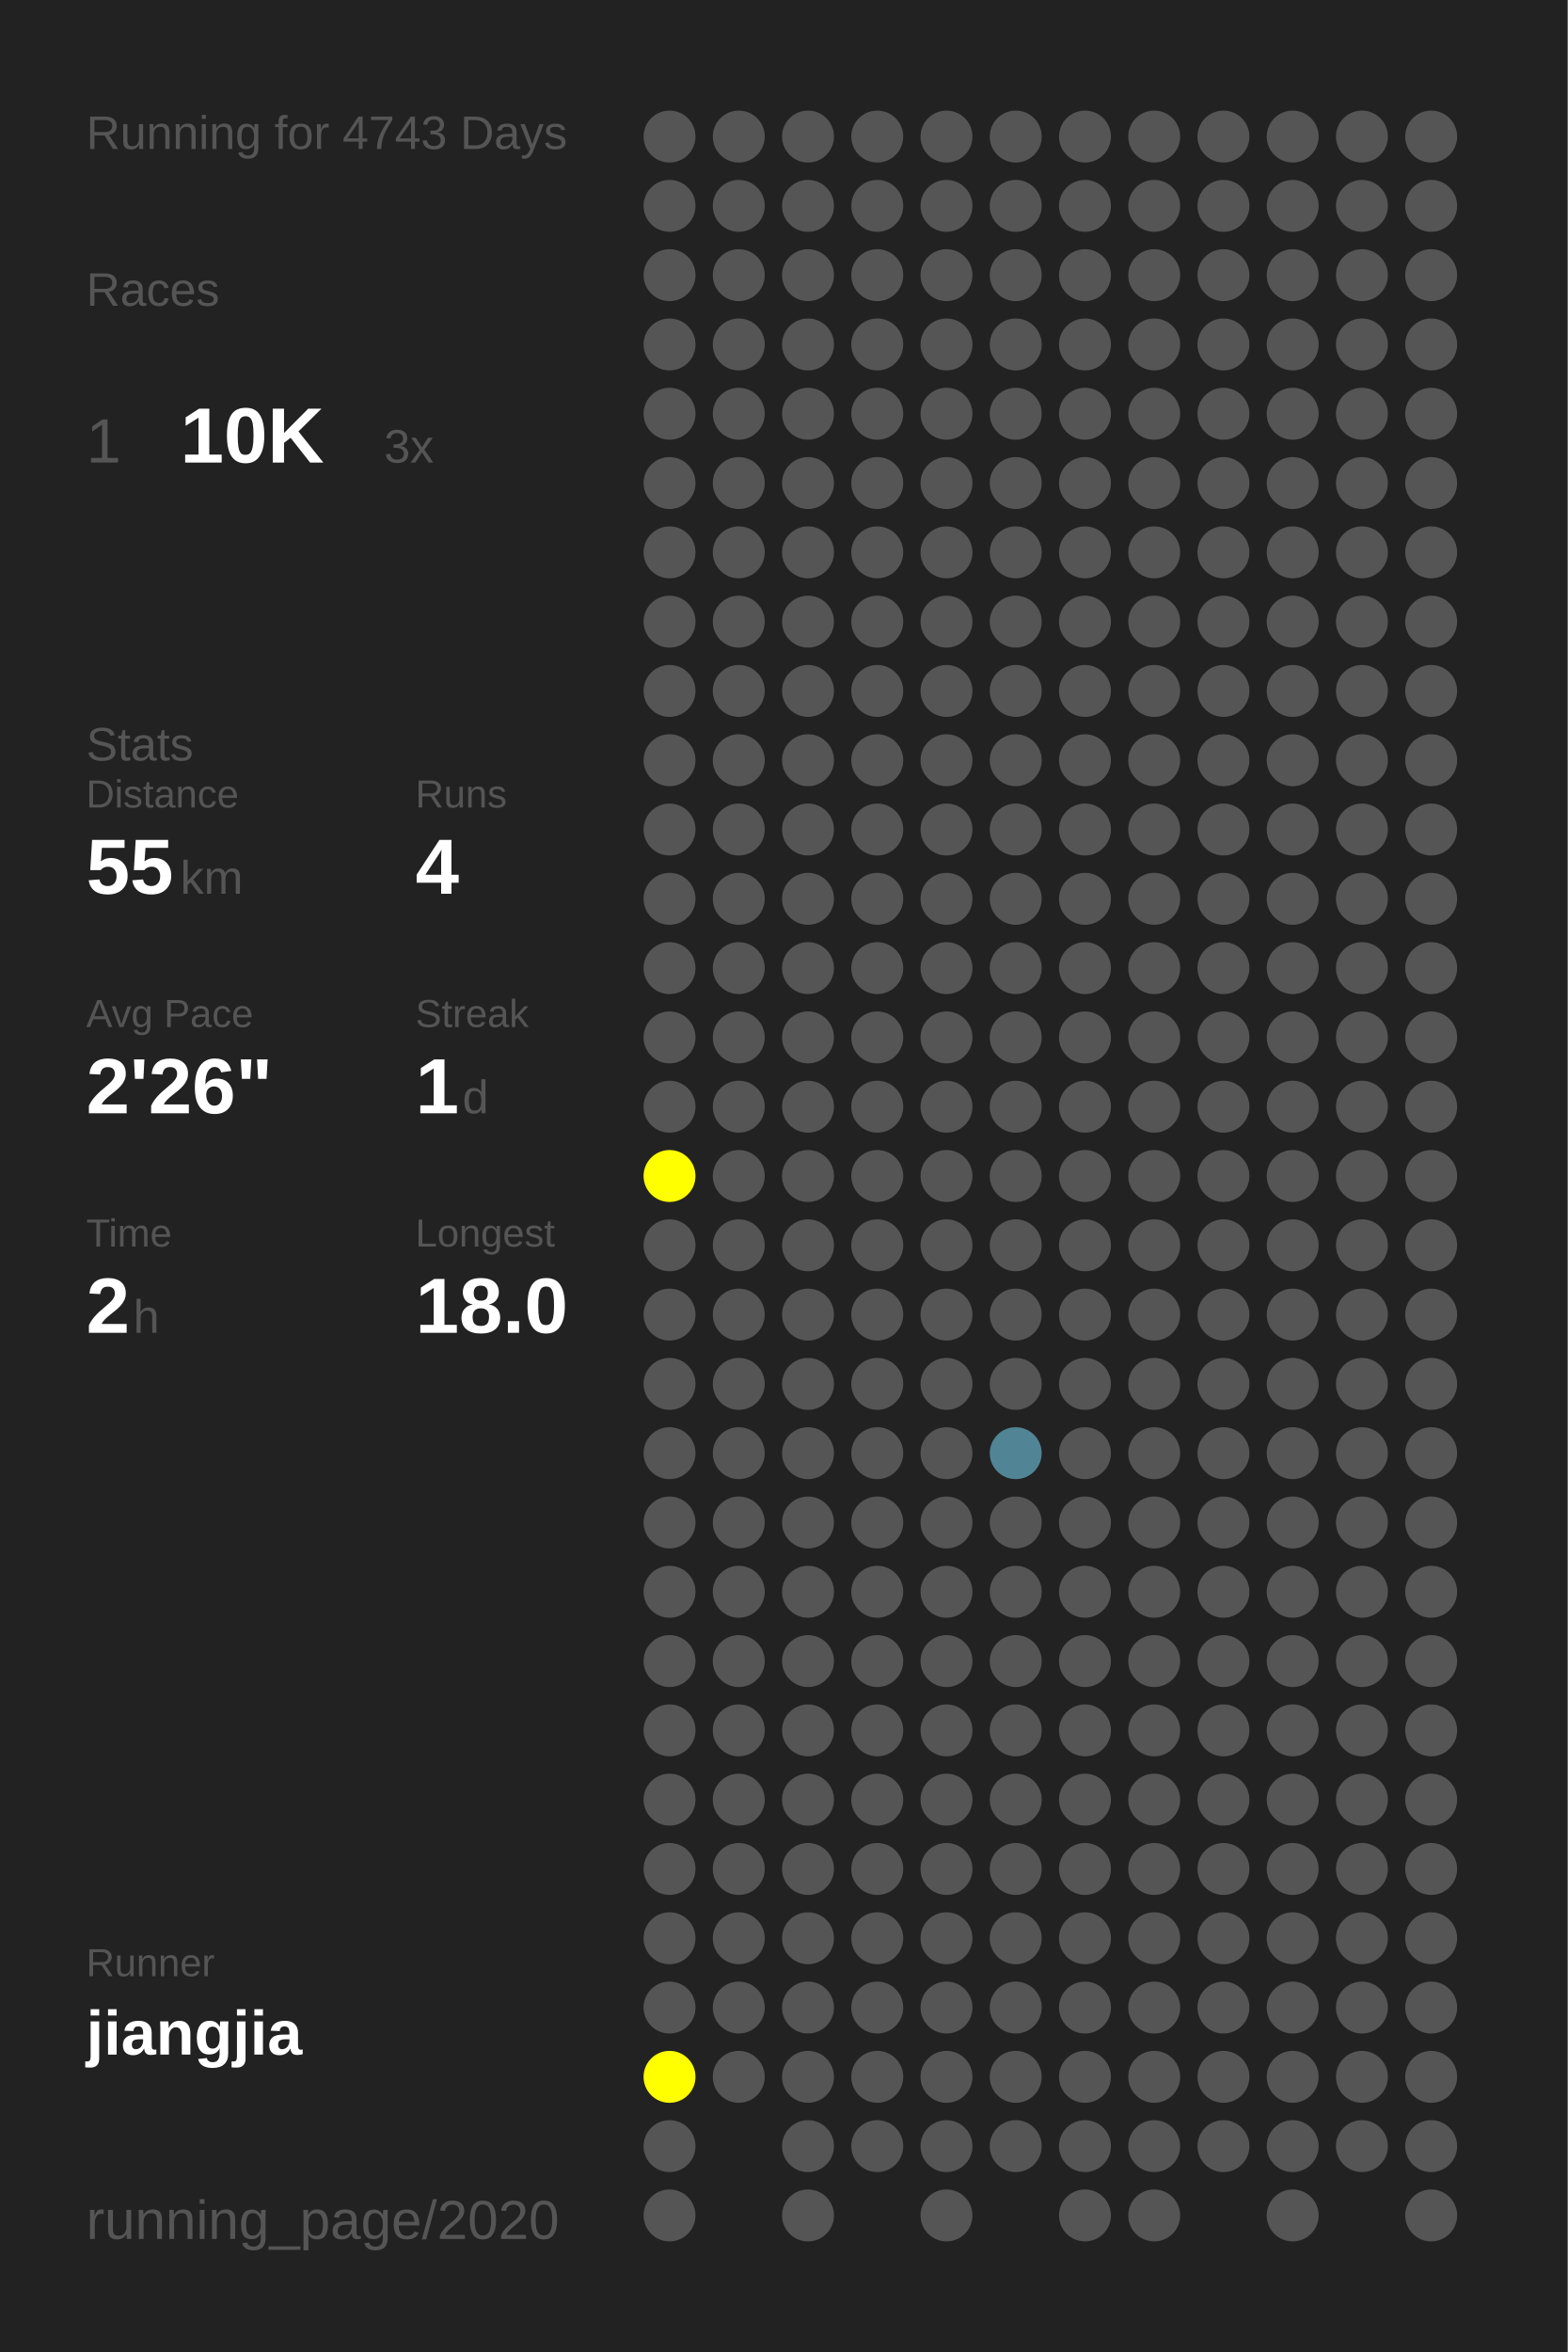
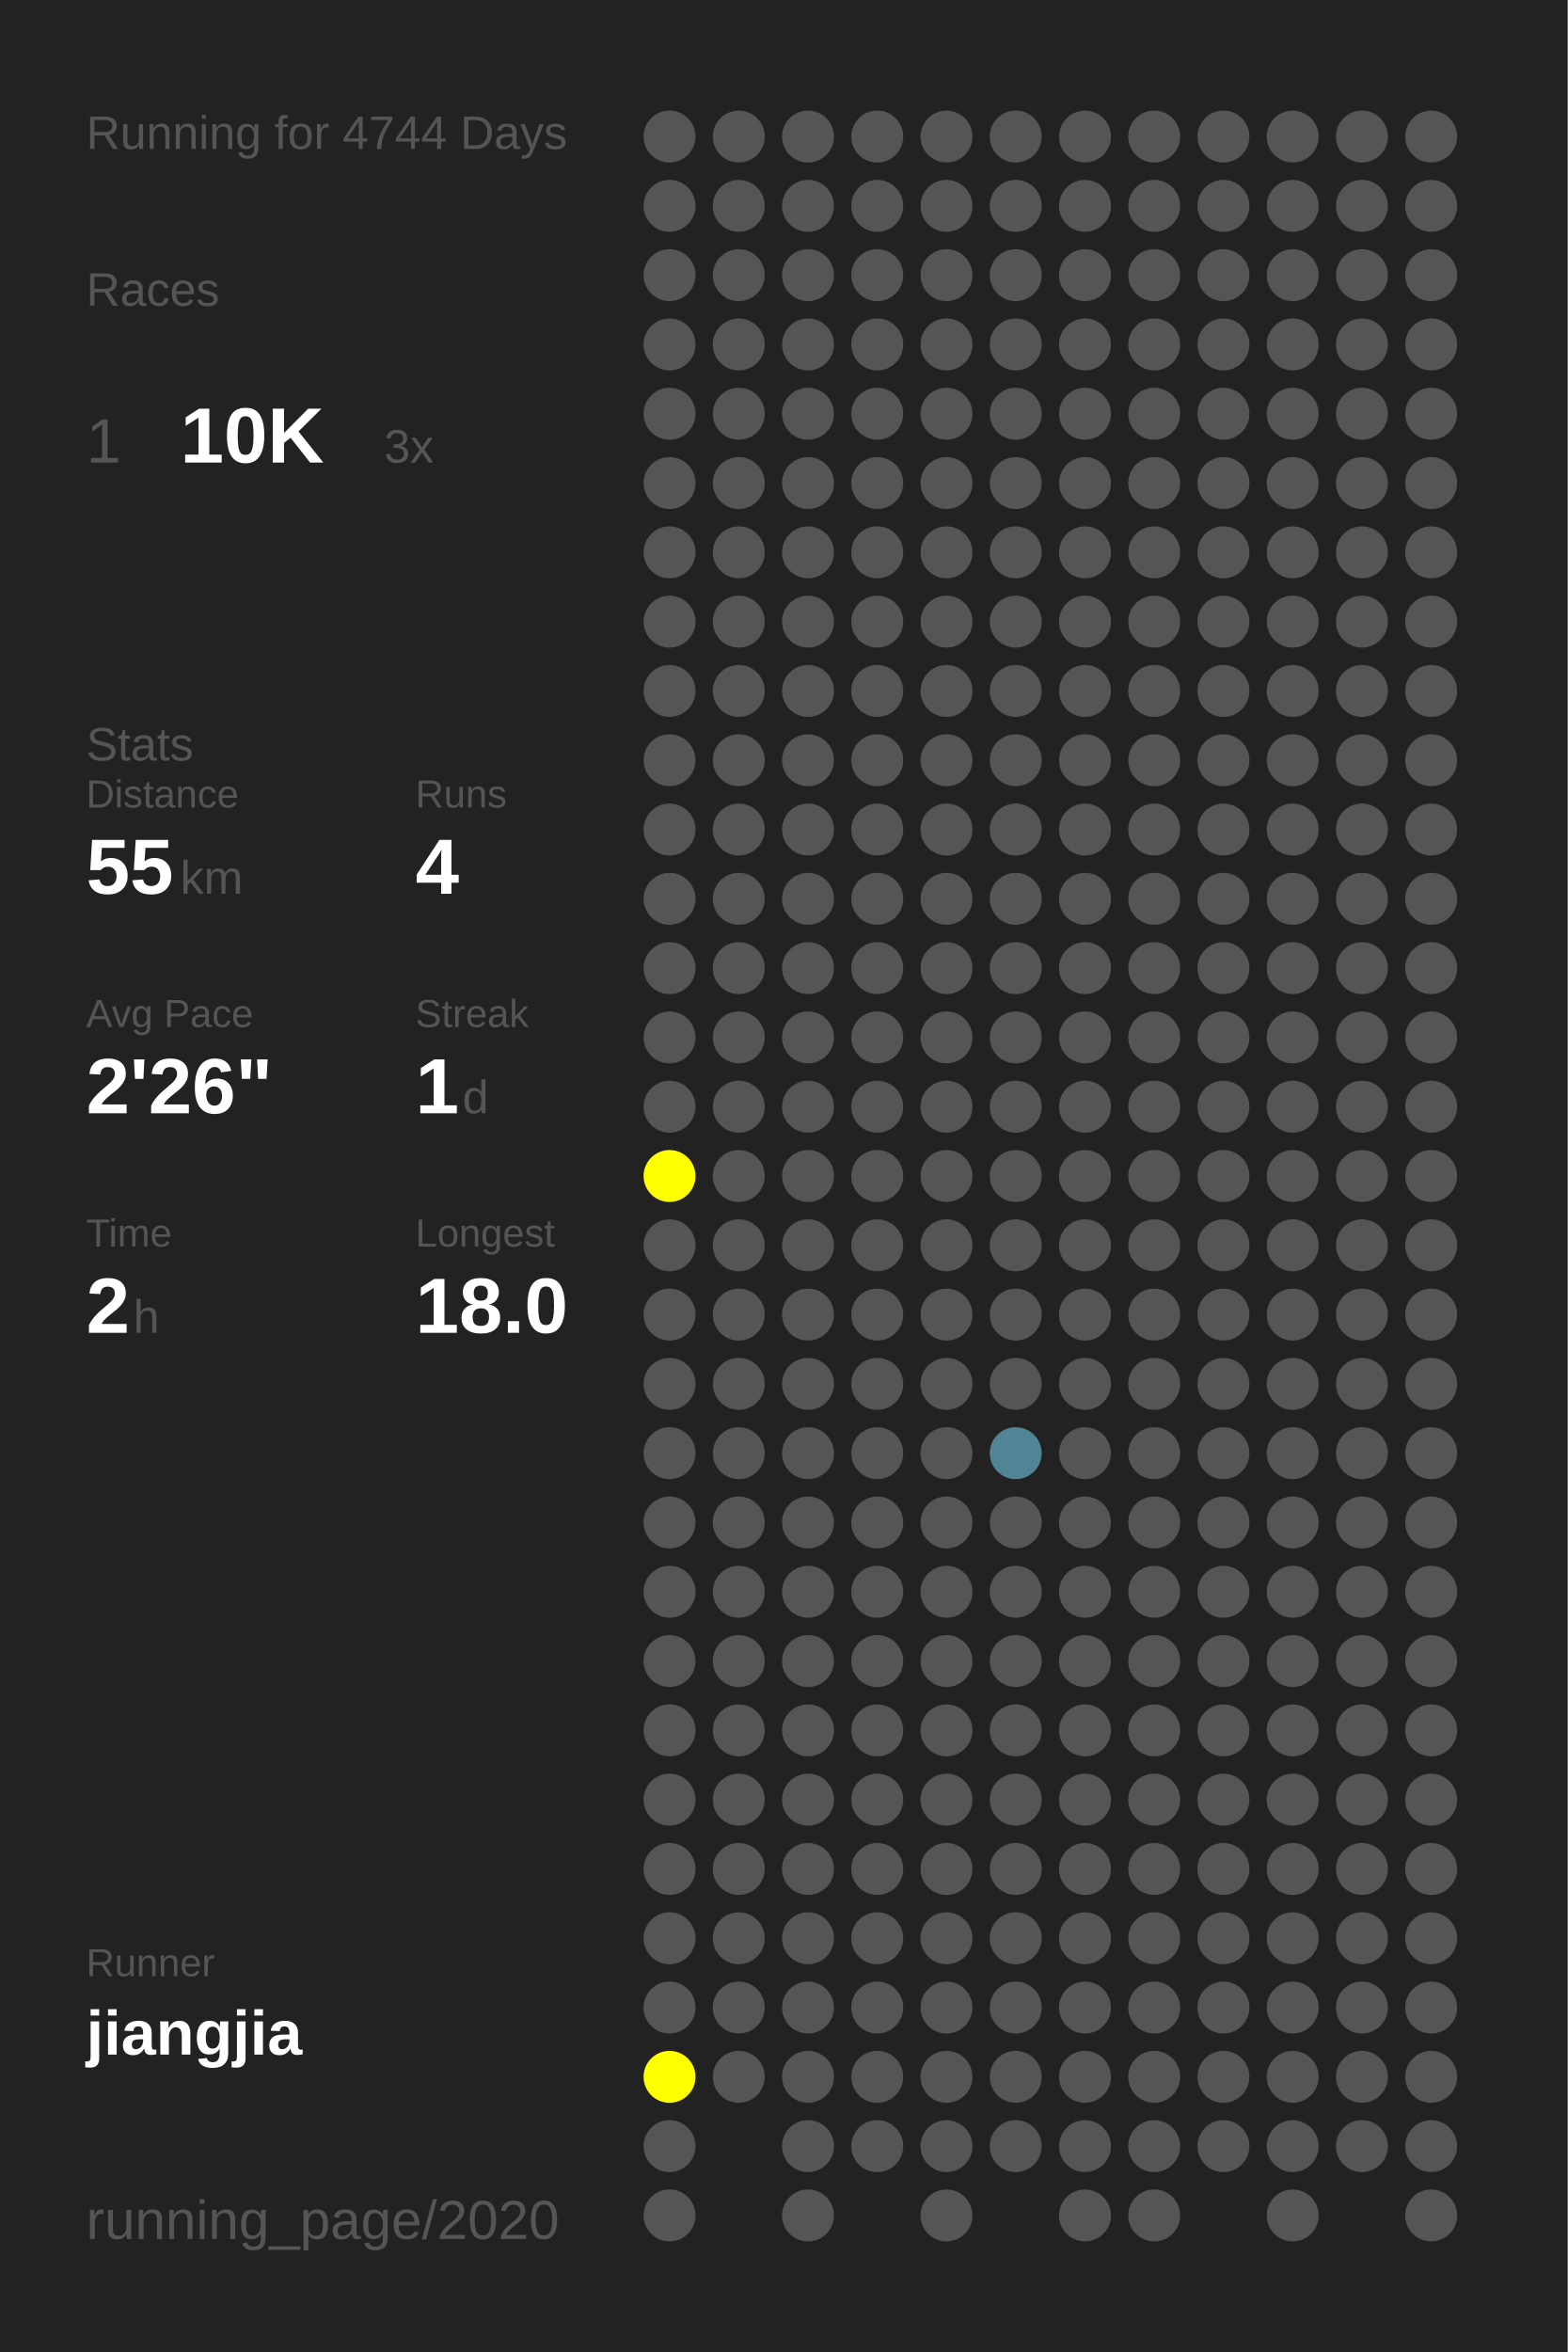
<svg xmlns="http://www.w3.org/2000/svg" baseProfile="full" height="300mm" version="1.1" viewBox="0,0,200,300" width="200mm">
  <defs />
  <rect fill="#222222" height="300" width="200" x="0" y="0" />
-   <text fill="#555555" style="font-size:6px; font-family:Arial;" x="11" y="19">Running for 4743 Days</text>
+   <text fill="#555555" style="font-size:6px; font-family:Arial;" x="11" y="19">Running for 4744 Days</text>
  <text fill="#555555" style="font-size:6px; font-family:Arial;" x="11" y="39">Races</text>
  <text fill="#555555" style="font-size:8px; font-family:Arial;" x="11" y="59">1</text>
  <text fill="#FFFFFF" style="font-size:10px; font-family:Arial; font-weight:bold;" x="23" y="59">10K</text>
  <text fill="#555555" style="font-size:6px; font-family:Arial;" x="49" y="59">3x</text>
  <text fill="#555555" style="font-size:6px; font-family:Arial;" x="11" y="97">Stats</text>
  <text fill="#555555" style="font-size:5px; font-family:Arial;" x="11" y="103">Distance</text>
  <text fill="#FFFFFF" style="font-size:10px; font-family:Arial; font-weight:bold;" x="11" y="114">55</text>
  <text fill="#555555" style="font-size:6px; font-family:Arial;" x="23" y="114">km</text>
  <text fill="#555555" style="font-size:5px; font-family:Arial;" x="53" y="103">Runs</text>
  <text fill="#FFFFFF" style="font-size:10px; font-family:Arial; font-weight:bold;" x="53" y="114">4</text>
  <text fill="#555555" style="font-size:5px; font-family:Arial;" x="11" y="131">Avg Pace</text>
  <text fill="#FFFFFF" style="font-size:10px; font-family:Arial; font-weight:bold;" x="11" y="142">2'26"</text>
  <text fill="#555555" style="font-size:5px; font-family:Arial;" x="53" y="131">Streak</text>
  <text fill="#FFFFFF" style="font-size:10px; font-family:Arial; font-weight:bold;" x="53" y="142">1</text>
  <text fill="#555555" style="font-size:6px; font-family:Arial;" x="59" y="142">d</text>
  <text fill="#555555" style="font-size:5px; font-family:Arial;" x="11" y="159">Time</text>
  <text fill="#FFFFFF" style="font-size:10px; font-family:Arial; font-weight:bold;" x="11" y="170">2</text>
  <text fill="#555555" style="font-size:6px; font-family:Arial;" x="17" y="170">h</text>
  <text fill="#555555" style="font-size:5px; font-family:Arial;" x="53" y="159">Longest</text>
  <text fill="#FFFFFF" style="font-size:10px; font-family:Arial; font-weight:bold;" x="53" y="170">18.0</text>
  <text fill="#555555" style="font-size:5px; font-family:Arial;" x="11" y="252.065">Runner</text>
  <text fill="#FFFFFF" style="font-size:8px; font-family:Arial; font-weight:bold;" x="11" y="262.065">jiangjia</text>
  <text fill="#555555" style="font-size:7px; font-family:Arial;" x="11" y="285.581">running_page/2020</text>
  <circle cx="85.417" cy="17.419" fill="#555555" r="3.312" />
  <circle cx="85.417" cy="26.258" fill="#555555" r="3.312" />
  <circle cx="85.417" cy="35.097" fill="#555555" r="3.312" />
  <circle cx="85.417" cy="43.935" fill="#555555" r="3.312" />
  <circle cx="85.417" cy="52.774" fill="#555555" r="3.312" />
  <circle cx="85.417" cy="61.613" fill="#555555" r="3.312" />
  <circle cx="85.417" cy="70.452" fill="#555555" r="3.312" />
  <circle cx="85.417" cy="79.29" fill="#555555" r="3.312" />
  <circle cx="85.417" cy="88.129" fill="#555555" r="3.312" />
  <circle cx="85.417" cy="96.968" fill="#555555" r="3.312" />
  <circle cx="85.417" cy="105.806" fill="#555555" r="3.312" />
  <circle cx="85.417" cy="114.645" fill="#555555" r="3.312" />
  <circle cx="85.417" cy="123.484" fill="#555555" r="3.312" />
  <circle cx="85.417" cy="132.323" fill="#555555" r="3.312" />
  <circle cx="85.417" cy="141.161" fill="#555555" r="3.312" />
  <circle cx="85.417" cy="150" fill="#FFFF00" r="3.312" />
  <circle cx="85.417" cy="158.839" fill="#555555" r="3.312" />
  <circle cx="85.417" cy="167.677" fill="#555555" r="3.312" />
  <circle cx="85.417" cy="176.516" fill="#555555" r="3.312" />
  <circle cx="85.417" cy="185.355" fill="#555555" r="3.312" />
  <circle cx="85.417" cy="194.194" fill="#555555" r="3.312" />
  <circle cx="85.417" cy="203.032" fill="#555555" r="3.312" />
  <circle cx="85.417" cy="211.871" fill="#555555" r="3.312" />
  <circle cx="85.417" cy="220.71" fill="#555555" r="3.312" />
  <circle cx="85.417" cy="229.548" fill="#555555" r="3.312" />
  <circle cx="85.417" cy="238.387" fill="#555555" r="3.312" />
  <circle cx="85.417" cy="247.226" fill="#555555" r="3.312" />
  <circle cx="85.417" cy="256.065" fill="#555555" r="3.312" />
  <circle cx="85.417" cy="264.903" fill="#FFFF00" r="3.312" />
  <circle cx="85.417" cy="273.742" fill="#555555" r="3.312" />
  <circle cx="85.417" cy="282.581" fill="#555555" r="3.312" />
  <circle cx="94.25" cy="17.419" fill="#555555" r="3.312" />
  <circle cx="94.25" cy="26.258" fill="#555555" r="3.312" />
  <circle cx="94.25" cy="35.097" fill="#555555" r="3.312" />
  <circle cx="94.25" cy="43.935" fill="#555555" r="3.312" />
  <circle cx="94.25" cy="52.774" fill="#555555" r="3.312" />
  <circle cx="94.25" cy="61.613" fill="#555555" r="3.312" />
  <circle cx="94.25" cy="70.452" fill="#555555" r="3.312" />
  <circle cx="94.25" cy="79.29" fill="#555555" r="3.312" />
  <circle cx="94.25" cy="88.129" fill="#555555" r="3.312" />
  <circle cx="94.25" cy="96.968" fill="#555555" r="3.312" />
  <circle cx="94.25" cy="105.806" fill="#555555" r="3.312" />
  <circle cx="94.25" cy="114.645" fill="#555555" r="3.312" />
  <circle cx="94.25" cy="123.484" fill="#555555" r="3.312" />
  <circle cx="94.25" cy="132.323" fill="#555555" r="3.312" />
  <circle cx="94.25" cy="141.161" fill="#555555" r="3.312" />
  <circle cx="94.25" cy="150" fill="#555555" r="3.312" />
  <circle cx="94.25" cy="158.839" fill="#555555" r="3.312" />
  <circle cx="94.25" cy="167.677" fill="#555555" r="3.312" />
  <circle cx="94.25" cy="176.516" fill="#555555" r="3.312" />
  <circle cx="94.25" cy="185.355" fill="#555555" r="3.312" />
  <circle cx="94.25" cy="194.194" fill="#555555" r="3.312" />
  <circle cx="94.25" cy="203.032" fill="#555555" r="3.312" />
  <circle cx="94.25" cy="211.871" fill="#555555" r="3.312" />
  <circle cx="94.25" cy="220.71" fill="#555555" r="3.312" />
  <circle cx="94.25" cy="229.548" fill="#555555" r="3.312" />
  <circle cx="94.25" cy="238.387" fill="#555555" r="3.312" />
  <circle cx="94.25" cy="247.226" fill="#555555" r="3.312" />
  <circle cx="94.25" cy="256.065" fill="#555555" r="3.312" />
  <circle cx="94.25" cy="264.903" fill="#555555" r="3.312" />
  <circle cx="103.083" cy="17.419" fill="#555555" r="3.312" />
  <circle cx="103.083" cy="26.258" fill="#555555" r="3.312" />
  <circle cx="103.083" cy="35.097" fill="#555555" r="3.312" />
  <circle cx="103.083" cy="43.935" fill="#555555" r="3.312" />
  <circle cx="103.083" cy="52.774" fill="#555555" r="3.312" />
  <circle cx="103.083" cy="61.613" fill="#555555" r="3.312" />
  <circle cx="103.083" cy="70.452" fill="#555555" r="3.312" />
  <circle cx="103.083" cy="79.29" fill="#555555" r="3.312" />
  <circle cx="103.083" cy="88.129" fill="#555555" r="3.312" />
  <circle cx="103.083" cy="96.968" fill="#555555" r="3.312" />
  <circle cx="103.083" cy="105.806" fill="#555555" r="3.312" />
  <circle cx="103.083" cy="114.645" fill="#555555" r="3.312" />
  <circle cx="103.083" cy="123.484" fill="#555555" r="3.312" />
  <circle cx="103.083" cy="132.323" fill="#555555" r="3.312" />
  <circle cx="103.083" cy="141.161" fill="#555555" r="3.312" />
  <circle cx="103.083" cy="150" fill="#555555" r="3.312" />
  <circle cx="103.083" cy="158.839" fill="#555555" r="3.312" />
  <circle cx="103.083" cy="167.677" fill="#555555" r="3.312" />
  <circle cx="103.083" cy="176.516" fill="#555555" r="3.312" />
  <circle cx="103.083" cy="185.355" fill="#555555" r="3.312" />
  <circle cx="103.083" cy="194.194" fill="#555555" r="3.312" />
  <circle cx="103.083" cy="203.032" fill="#555555" r="3.312" />
  <circle cx="103.083" cy="211.871" fill="#555555" r="3.312" />
  <circle cx="103.083" cy="220.71" fill="#555555" r="3.312" />
  <circle cx="103.083" cy="229.548" fill="#555555" r="3.312" />
  <circle cx="103.083" cy="238.387" fill="#555555" r="3.312" />
  <circle cx="103.083" cy="247.226" fill="#555555" r="3.312" />
  <circle cx="103.083" cy="256.065" fill="#555555" r="3.312" />
  <circle cx="103.083" cy="264.903" fill="#555555" r="3.312" />
  <circle cx="103.083" cy="273.742" fill="#555555" r="3.312" />
  <circle cx="103.083" cy="282.581" fill="#555555" r="3.312" />
  <circle cx="111.917" cy="17.419" fill="#555555" r="3.312" />
  <circle cx="111.917" cy="26.258" fill="#555555" r="3.312" />
  <circle cx="111.917" cy="35.097" fill="#555555" r="3.312" />
  <circle cx="111.917" cy="43.935" fill="#555555" r="3.312" />
  <circle cx="111.917" cy="52.774" fill="#555555" r="3.312" />
  <circle cx="111.917" cy="61.613" fill="#555555" r="3.312" />
  <circle cx="111.917" cy="70.452" fill="#555555" r="3.312" />
  <circle cx="111.917" cy="79.29" fill="#555555" r="3.312" />
  <circle cx="111.917" cy="88.129" fill="#555555" r="3.312" />
  <circle cx="111.917" cy="96.968" fill="#555555" r="3.312" />
  <circle cx="111.917" cy="105.806" fill="#555555" r="3.312" />
  <circle cx="111.917" cy="114.645" fill="#555555" r="3.312" />
  <circle cx="111.917" cy="123.484" fill="#555555" r="3.312" />
  <circle cx="111.917" cy="132.323" fill="#555555" r="3.312" />
  <circle cx="111.917" cy="141.161" fill="#555555" r="3.312" />
  <circle cx="111.917" cy="150" fill="#555555" r="3.312" />
  <circle cx="111.917" cy="158.839" fill="#555555" r="3.312" />
  <circle cx="111.917" cy="167.677" fill="#555555" r="3.312" />
  <circle cx="111.917" cy="176.516" fill="#555555" r="3.312" />
  <circle cx="111.917" cy="185.355" fill="#555555" r="3.312" />
  <circle cx="111.917" cy="194.194" fill="#555555" r="3.312" />
  <circle cx="111.917" cy="203.032" fill="#555555" r="3.312" />
  <circle cx="111.917" cy="211.871" fill="#555555" r="3.312" />
  <circle cx="111.917" cy="220.71" fill="#555555" r="3.312" />
  <circle cx="111.917" cy="229.548" fill="#555555" r="3.312" />
  <circle cx="111.917" cy="238.387" fill="#555555" r="3.312" />
  <circle cx="111.917" cy="247.226" fill="#555555" r="3.312" />
  <circle cx="111.917" cy="256.065" fill="#555555" r="3.312" />
  <circle cx="111.917" cy="264.903" fill="#555555" r="3.312" />
  <circle cx="111.917" cy="273.742" fill="#555555" r="3.312" />
  <circle cx="120.75" cy="17.419" fill="#555555" r="3.312" />
  <circle cx="120.75" cy="26.258" fill="#555555" r="3.312" />
  <circle cx="120.75" cy="35.097" fill="#555555" r="3.312" />
  <circle cx="120.75" cy="43.935" fill="#555555" r="3.312" />
  <circle cx="120.75" cy="52.774" fill="#555555" r="3.312" />
  <circle cx="120.75" cy="61.613" fill="#555555" r="3.312" />
  <circle cx="120.75" cy="70.452" fill="#555555" r="3.312" />
  <circle cx="120.75" cy="79.29" fill="#555555" r="3.312" />
  <circle cx="120.75" cy="88.129" fill="#555555" r="3.312" />
  <circle cx="120.75" cy="96.968" fill="#555555" r="3.312" />
  <circle cx="120.75" cy="105.806" fill="#555555" r="3.312" />
  <circle cx="120.75" cy="114.645" fill="#555555" r="3.312" />
  <circle cx="120.75" cy="123.484" fill="#555555" r="3.312" />
  <circle cx="120.75" cy="132.323" fill="#555555" r="3.312" />
  <circle cx="120.75" cy="141.161" fill="#555555" r="3.312" />
  <circle cx="120.75" cy="150" fill="#555555" r="3.312" />
  <circle cx="120.75" cy="158.839" fill="#555555" r="3.312" />
  <circle cx="120.75" cy="167.677" fill="#555555" r="3.312" />
  <circle cx="120.75" cy="176.516" fill="#555555" r="3.312" />
  <circle cx="120.75" cy="185.355" fill="#555555" r="3.312" />
  <circle cx="120.75" cy="194.194" fill="#555555" r="3.312" />
  <circle cx="120.75" cy="203.032" fill="#555555" r="3.312" />
  <circle cx="120.75" cy="211.871" fill="#555555" r="3.312" />
  <circle cx="120.75" cy="220.71" fill="#555555" r="3.312" />
  <circle cx="120.75" cy="229.548" fill="#555555" r="3.312" />
  <circle cx="120.75" cy="238.387" fill="#555555" r="3.312" />
  <circle cx="120.75" cy="247.226" fill="#555555" r="3.312" />
  <circle cx="120.75" cy="256.065" fill="#555555" r="3.312" />
  <circle cx="120.75" cy="264.903" fill="#555555" r="3.312" />
  <circle cx="120.75" cy="273.742" fill="#555555" r="3.312" />
  <circle cx="120.75" cy="282.581" fill="#555555" r="3.312" />
  <circle cx="129.583" cy="17.419" fill="#555555" r="3.312" />
  <circle cx="129.583" cy="26.258" fill="#555555" r="3.312" />
  <circle cx="129.583" cy="35.097" fill="#555555" r="3.312" />
  <circle cx="129.583" cy="43.935" fill="#555555" r="3.312" />
  <circle cx="129.583" cy="52.774" fill="#555555" r="3.312" />
  <circle cx="129.583" cy="61.613" fill="#555555" r="3.312" />
  <circle cx="129.583" cy="70.452" fill="#555555" r="3.312" />
  <circle cx="129.583" cy="79.29" fill="#555555" r="3.312" />
  <circle cx="129.583" cy="88.129" fill="#555555" r="3.312" />
  <circle cx="129.583" cy="96.968" fill="#555555" r="3.312" />
  <circle cx="129.583" cy="105.806" fill="#555555" r="3.312" />
  <circle cx="129.583" cy="114.645" fill="#555555" r="3.312" />
  <circle cx="129.583" cy="123.484" fill="#555555" r="3.312" />
  <circle cx="129.583" cy="132.323" fill="#555555" r="3.312" />
  <circle cx="129.583" cy="141.161" fill="#555555" r="3.312" />
  <circle cx="129.583" cy="150" fill="#555555" r="3.312" />
  <circle cx="129.583" cy="158.839" fill="#555555" r="3.312" />
  <circle cx="129.583" cy="167.677" fill="#555555" r="3.312" />
  <circle cx="129.583" cy="176.516" fill="#555555" r="3.312" />
  <circle cx="129.583" cy="185.355" fill="#518495" r="3.312" />
  <circle cx="129.583" cy="194.194" fill="#555555" r="3.312" />
  <circle cx="129.583" cy="203.032" fill="#555555" r="3.312" />
  <circle cx="129.583" cy="211.871" fill="#555555" r="3.312" />
  <circle cx="129.583" cy="220.71" fill="#555555" r="3.312" />
  <circle cx="129.583" cy="229.548" fill="#555555" r="3.312" />
  <circle cx="129.583" cy="238.387" fill="#555555" r="3.312" />
  <circle cx="129.583" cy="247.226" fill="#555555" r="3.312" />
  <circle cx="129.583" cy="256.065" fill="#555555" r="3.312" />
  <circle cx="129.583" cy="264.903" fill="#555555" r="3.312" />
  <circle cx="129.583" cy="273.742" fill="#555555" r="3.312" />
  <circle cx="138.417" cy="17.419" fill="#555555" r="3.312" />
  <circle cx="138.417" cy="26.258" fill="#555555" r="3.312" />
  <circle cx="138.417" cy="35.097" fill="#555555" r="3.312" />
  <circle cx="138.417" cy="43.935" fill="#555555" r="3.312" />
  <circle cx="138.417" cy="52.774" fill="#555555" r="3.312" />
  <circle cx="138.417" cy="61.613" fill="#555555" r="3.312" />
  <circle cx="138.417" cy="70.452" fill="#555555" r="3.312" />
  <circle cx="138.417" cy="79.29" fill="#555555" r="3.312" />
  <circle cx="138.417" cy="88.129" fill="#555555" r="3.312" />
  <circle cx="138.417" cy="96.968" fill="#555555" r="3.312" />
  <circle cx="138.417" cy="105.806" fill="#555555" r="3.312" />
  <circle cx="138.417" cy="114.645" fill="#555555" r="3.312" />
  <circle cx="138.417" cy="123.484" fill="#555555" r="3.312" />
  <circle cx="138.417" cy="132.323" fill="#555555" r="3.312" />
  <circle cx="138.417" cy="141.161" fill="#555555" r="3.312" />
  <circle cx="138.417" cy="150" fill="#555555" r="3.312" />
  <circle cx="138.417" cy="158.839" fill="#555555" r="3.312" />
  <circle cx="138.417" cy="167.677" fill="#555555" r="3.312" />
  <circle cx="138.417" cy="176.516" fill="#555555" r="3.312" />
  <circle cx="138.417" cy="185.355" fill="#555555" r="3.312" />
  <circle cx="138.417" cy="194.194" fill="#555555" r="3.312" />
  <circle cx="138.417" cy="203.032" fill="#555555" r="3.312" />
  <circle cx="138.417" cy="211.871" fill="#555555" r="3.312" />
  <circle cx="138.417" cy="220.71" fill="#555555" r="3.312" />
  <circle cx="138.417" cy="229.548" fill="#555555" r="3.312" />
  <circle cx="138.417" cy="238.387" fill="#555555" r="3.312" />
  <circle cx="138.417" cy="247.226" fill="#555555" r="3.312" />
  <circle cx="138.417" cy="256.065" fill="#555555" r="3.312" />
  <circle cx="138.417" cy="264.903" fill="#555555" r="3.312" />
  <circle cx="138.417" cy="273.742" fill="#555555" r="3.312" />
  <circle cx="138.417" cy="282.581" fill="#555555" r="3.312" />
  <circle cx="147.25" cy="17.419" fill="#555555" r="3.312" />
  <circle cx="147.25" cy="26.258" fill="#555555" r="3.312" />
  <circle cx="147.25" cy="35.097" fill="#555555" r="3.312" />
  <circle cx="147.25" cy="43.935" fill="#555555" r="3.312" />
  <circle cx="147.25" cy="52.774" fill="#555555" r="3.312" />
  <circle cx="147.25" cy="61.613" fill="#555555" r="3.312" />
  <circle cx="147.25" cy="70.452" fill="#555555" r="3.312" />
  <circle cx="147.25" cy="79.29" fill="#555555" r="3.312" />
  <circle cx="147.25" cy="88.129" fill="#555555" r="3.312" />
  <circle cx="147.25" cy="96.968" fill="#555555" r="3.312" />
  <circle cx="147.25" cy="105.806" fill="#555555" r="3.312" />
  <circle cx="147.25" cy="114.645" fill="#555555" r="3.312" />
  <circle cx="147.25" cy="123.484" fill="#555555" r="3.312" />
  <circle cx="147.25" cy="132.323" fill="#555555" r="3.312" />
  <circle cx="147.25" cy="141.161" fill="#555555" r="3.312" />
  <circle cx="147.25" cy="150" fill="#555555" r="3.312" />
  <circle cx="147.25" cy="158.839" fill="#555555" r="3.312" />
  <circle cx="147.25" cy="167.677" fill="#555555" r="3.312" />
  <circle cx="147.25" cy="176.516" fill="#555555" r="3.312" />
  <circle cx="147.25" cy="185.355" fill="#555555" r="3.312" />
  <circle cx="147.25" cy="194.194" fill="#555555" r="3.312" />
  <circle cx="147.25" cy="203.032" fill="#555555" r="3.312" />
  <circle cx="147.25" cy="211.871" fill="#555555" r="3.312" />
  <circle cx="147.25" cy="220.71" fill="#555555" r="3.312" />
  <circle cx="147.25" cy="229.548" fill="#555555" r="3.312" />
  <circle cx="147.25" cy="238.387" fill="#555555" r="3.312" />
  <circle cx="147.25" cy="247.226" fill="#555555" r="3.312" />
  <circle cx="147.25" cy="256.065" fill="#555555" r="3.312" />
  <circle cx="147.25" cy="264.903" fill="#555555" r="3.312" />
  <circle cx="147.25" cy="273.742" fill="#555555" r="3.312" />
  <circle cx="147.25" cy="282.581" fill="#555555" r="3.312" />
  <circle cx="156.083" cy="17.419" fill="#555555" r="3.312" />
  <circle cx="156.083" cy="26.258" fill="#555555" r="3.312" />
  <circle cx="156.083" cy="35.097" fill="#555555" r="3.312" />
  <circle cx="156.083" cy="43.935" fill="#555555" r="3.312" />
  <circle cx="156.083" cy="52.774" fill="#555555" r="3.312" />
  <circle cx="156.083" cy="61.613" fill="#555555" r="3.312" />
  <circle cx="156.083" cy="70.452" fill="#555555" r="3.312" />
  <circle cx="156.083" cy="79.29" fill="#555555" r="3.312" />
  <circle cx="156.083" cy="88.129" fill="#555555" r="3.312" />
  <circle cx="156.083" cy="96.968" fill="#555555" r="3.312" />
  <circle cx="156.083" cy="105.806" fill="#555555" r="3.312" />
  <circle cx="156.083" cy="114.645" fill="#555555" r="3.312" />
  <circle cx="156.083" cy="123.484" fill="#555555" r="3.312" />
  <circle cx="156.083" cy="132.323" fill="#555555" r="3.312" />
  <circle cx="156.083" cy="141.161" fill="#555555" r="3.312" />
  <circle cx="156.083" cy="150" fill="#555555" r="3.312" />
  <circle cx="156.083" cy="158.839" fill="#555555" r="3.312" />
  <circle cx="156.083" cy="167.677" fill="#555555" r="3.312" />
  <circle cx="156.083" cy="176.516" fill="#555555" r="3.312" />
  <circle cx="156.083" cy="185.355" fill="#555555" r="3.312" />
  <circle cx="156.083" cy="194.194" fill="#555555" r="3.312" />
  <circle cx="156.083" cy="203.032" fill="#555555" r="3.312" />
  <circle cx="156.083" cy="211.871" fill="#555555" r="3.312" />
  <circle cx="156.083" cy="220.71" fill="#555555" r="3.312" />
  <circle cx="156.083" cy="229.548" fill="#555555" r="3.312" />
  <circle cx="156.083" cy="238.387" fill="#555555" r="3.312" />
  <circle cx="156.083" cy="247.226" fill="#555555" r="3.312" />
  <circle cx="156.083" cy="256.065" fill="#555555" r="3.312" />
  <circle cx="156.083" cy="264.903" fill="#555555" r="3.312" />
  <circle cx="156.083" cy="273.742" fill="#555555" r="3.312" />
  <circle cx="164.917" cy="17.419" fill="#555555" r="3.312" />
  <circle cx="164.917" cy="26.258" fill="#555555" r="3.312" />
  <circle cx="164.917" cy="35.097" fill="#555555" r="3.312" />
  <circle cx="164.917" cy="43.935" fill="#555555" r="3.312" />
  <circle cx="164.917" cy="52.774" fill="#555555" r="3.312" />
  <circle cx="164.917" cy="61.613" fill="#555555" r="3.312" />
  <circle cx="164.917" cy="70.452" fill="#555555" r="3.312" />
  <circle cx="164.917" cy="79.29" fill="#555555" r="3.312" />
  <circle cx="164.917" cy="88.129" fill="#555555" r="3.312" />
  <circle cx="164.917" cy="96.968" fill="#555555" r="3.312" />
  <circle cx="164.917" cy="105.806" fill="#555555" r="3.312" />
  <circle cx="164.917" cy="114.645" fill="#555555" r="3.312" />
  <circle cx="164.917" cy="123.484" fill="#555555" r="3.312" />
  <circle cx="164.917" cy="132.323" fill="#555555" r="3.312" />
  <circle cx="164.917" cy="141.161" fill="#555555" r="3.312" />
  <circle cx="164.917" cy="150" fill="#555555" r="3.312" />
  <circle cx="164.917" cy="158.839" fill="#555555" r="3.312" />
  <circle cx="164.917" cy="167.677" fill="#555555" r="3.312" />
  <circle cx="164.917" cy="176.516" fill="#555555" r="3.312" />
  <circle cx="164.917" cy="185.355" fill="#555555" r="3.312" />
  <circle cx="164.917" cy="194.194" fill="#555555" r="3.312" />
  <circle cx="164.917" cy="203.032" fill="#555555" r="3.312" />
  <circle cx="164.917" cy="211.871" fill="#555555" r="3.312" />
  <circle cx="164.917" cy="220.71" fill="#555555" r="3.312" />
  <circle cx="164.917" cy="229.548" fill="#555555" r="3.312" />
  <circle cx="164.917" cy="238.387" fill="#555555" r="3.312" />
  <circle cx="164.917" cy="247.226" fill="#555555" r="3.312" />
  <circle cx="164.917" cy="256.065" fill="#555555" r="3.312" />
  <circle cx="164.917" cy="264.903" fill="#555555" r="3.312" />
  <circle cx="164.917" cy="273.742" fill="#555555" r="3.312" />
  <circle cx="164.917" cy="282.581" fill="#555555" r="3.312" />
  <circle cx="173.75" cy="17.419" fill="#555555" r="3.312" />
  <circle cx="173.75" cy="26.258" fill="#555555" r="3.312" />
  <circle cx="173.75" cy="35.097" fill="#555555" r="3.312" />
  <circle cx="173.75" cy="43.935" fill="#555555" r="3.312" />
  <circle cx="173.75" cy="52.774" fill="#555555" r="3.312" />
  <circle cx="173.75" cy="61.613" fill="#555555" r="3.312" />
  <circle cx="173.75" cy="70.452" fill="#555555" r="3.312" />
  <circle cx="173.75" cy="79.29" fill="#555555" r="3.312" />
  <circle cx="173.75" cy="88.129" fill="#555555" r="3.312" />
  <circle cx="173.75" cy="96.968" fill="#555555" r="3.312" />
  <circle cx="173.75" cy="105.806" fill="#555555" r="3.312" />
  <circle cx="173.75" cy="114.645" fill="#555555" r="3.312" />
  <circle cx="173.75" cy="123.484" fill="#555555" r="3.312" />
  <circle cx="173.75" cy="132.323" fill="#555555" r="3.312" />
  <circle cx="173.75" cy="141.161" fill="#555555" r="3.312" />
  <circle cx="173.75" cy="150" fill="#555555" r="3.312" />
  <circle cx="173.75" cy="158.839" fill="#555555" r="3.312" />
  <circle cx="173.75" cy="167.677" fill="#555555" r="3.312" />
  <circle cx="173.75" cy="176.516" fill="#555555" r="3.312" />
  <circle cx="173.75" cy="185.355" fill="#555555" r="3.312" />
  <circle cx="173.75" cy="194.194" fill="#555555" r="3.312" />
  <circle cx="173.75" cy="203.032" fill="#555555" r="3.312" />
  <circle cx="173.75" cy="211.871" fill="#555555" r="3.312" />
  <circle cx="173.75" cy="220.71" fill="#555555" r="3.312" />
  <circle cx="173.75" cy="229.548" fill="#555555" r="3.312" />
  <circle cx="173.75" cy="238.387" fill="#555555" r="3.312" />
  <circle cx="173.75" cy="247.226" fill="#555555" r="3.312" />
  <circle cx="173.75" cy="256.065" fill="#555555" r="3.312" />
  <circle cx="173.75" cy="264.903" fill="#555555" r="3.312" />
  <circle cx="173.75" cy="273.742" fill="#555555" r="3.312" />
  <circle cx="182.583" cy="17.419" fill="#555555" r="3.312" />
  <circle cx="182.583" cy="26.258" fill="#555555" r="3.312" />
  <circle cx="182.583" cy="35.097" fill="#555555" r="3.312" />
  <circle cx="182.583" cy="43.935" fill="#555555" r="3.312" />
  <circle cx="182.583" cy="52.774" fill="#555555" r="3.312" />
  <circle cx="182.583" cy="61.613" fill="#555555" r="3.312" />
  <circle cx="182.583" cy="70.452" fill="#555555" r="3.312" />
  <circle cx="182.583" cy="79.29" fill="#555555" r="3.312" />
  <circle cx="182.583" cy="88.129" fill="#555555" r="3.312" />
  <circle cx="182.583" cy="96.968" fill="#555555" r="3.312" />
  <circle cx="182.583" cy="105.806" fill="#555555" r="3.312" />
  <circle cx="182.583" cy="114.645" fill="#555555" r="3.312" />
  <circle cx="182.583" cy="123.484" fill="#555555" r="3.312" />
  <circle cx="182.583" cy="132.323" fill="#555555" r="3.312" />
  <circle cx="182.583" cy="141.161" fill="#555555" r="3.312" />
  <circle cx="182.583" cy="150" fill="#555555" r="3.312" />
  <circle cx="182.583" cy="158.839" fill="#555555" r="3.312" />
  <circle cx="182.583" cy="167.677" fill="#555555" r="3.312" />
  <circle cx="182.583" cy="176.516" fill="#555555" r="3.312" />
  <circle cx="182.583" cy="185.355" fill="#555555" r="3.312" />
  <circle cx="182.583" cy="194.194" fill="#555555" r="3.312" />
  <circle cx="182.583" cy="203.032" fill="#555555" r="3.312" />
  <circle cx="182.583" cy="211.871" fill="#555555" r="3.312" />
  <circle cx="182.583" cy="220.71" fill="#555555" r="3.312" />
  <circle cx="182.583" cy="229.548" fill="#555555" r="3.312" />
  <circle cx="182.583" cy="238.387" fill="#555555" r="3.312" />
  <circle cx="182.583" cy="247.226" fill="#555555" r="3.312" />
  <circle cx="182.583" cy="256.065" fill="#555555" r="3.312" />
  <circle cx="182.583" cy="264.903" fill="#555555" r="3.312" />
  <circle cx="182.583" cy="273.742" fill="#555555" r="3.312" />
  <circle cx="182.583" cy="282.581" fill="#555555" r="3.312" />
</svg>
